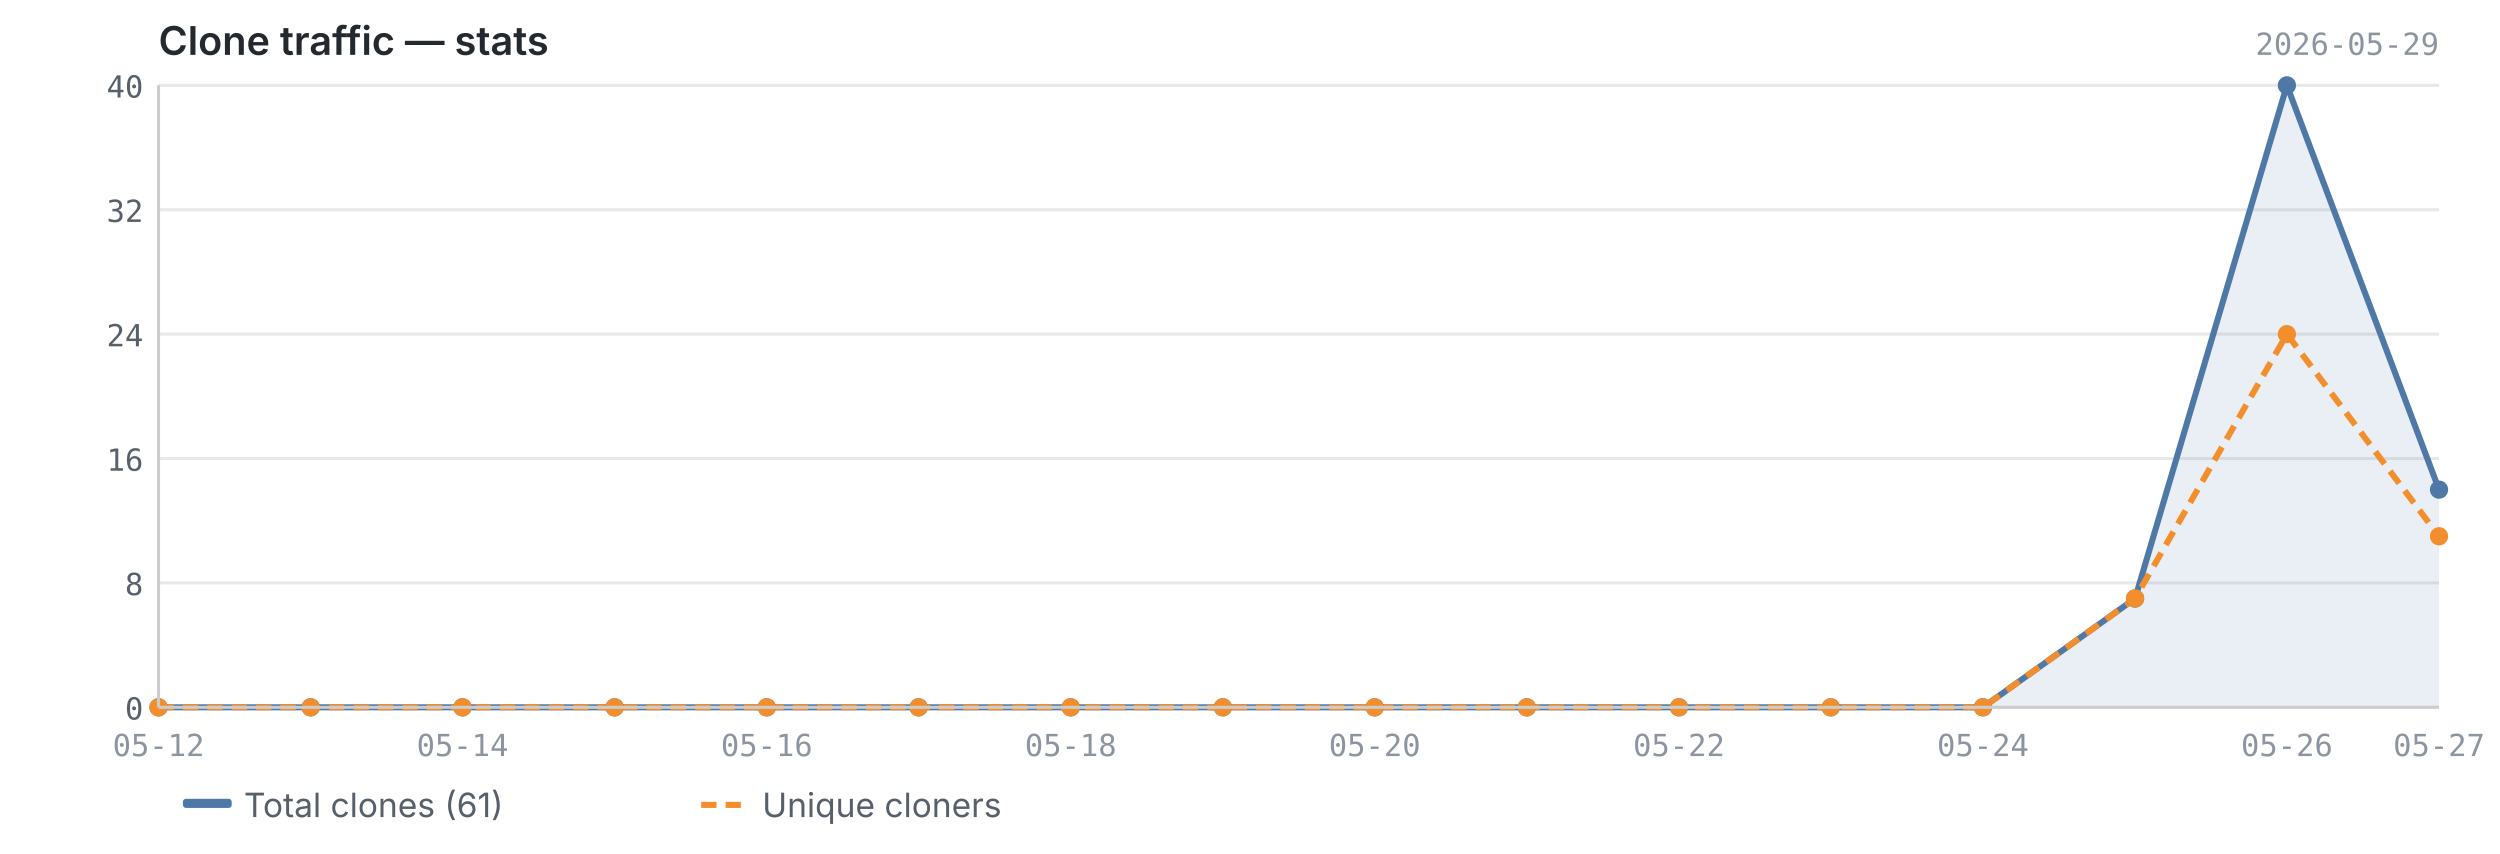
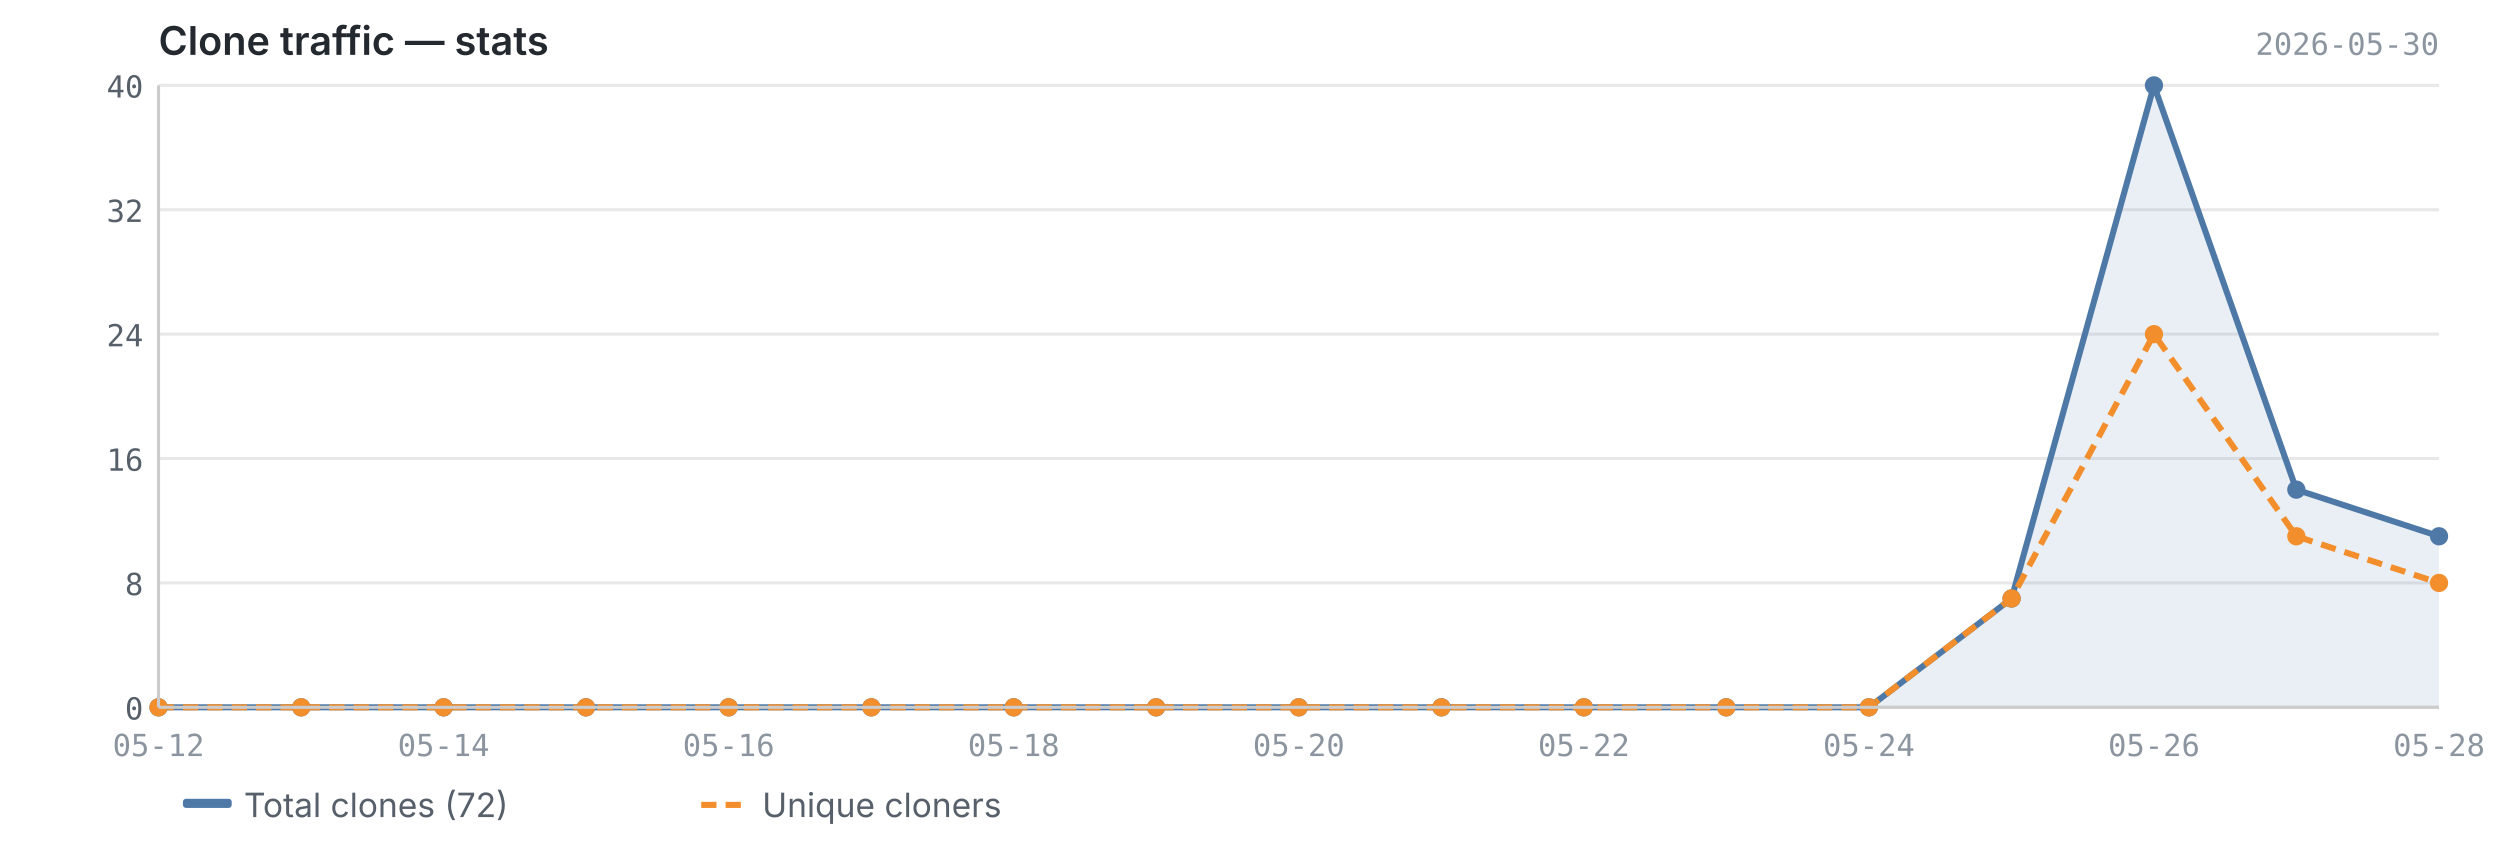
<svg xmlns="http://www.w3.org/2000/svg" viewBox="0 0 820 280" width="820" height="280">
  <text x="52" y="18" font-size="13" font-weight="600" fill="#24292f" font-family="-apple-system, BlinkMacSystemFont, 'Segoe UI', sans-serif">Clone traffic — stats</text>
-   <text x="800" y="18" font-size="10" fill="#8c959f" font-family="ui-monospace, SFMono-Regular, 'SF Mono', Menlo, monospace" text-anchor="end">2026-05-29</text>
+   <text x="800" y="18" font-size="10" fill="#8c959f" font-family="ui-monospace, SFMono-Regular, 'SF Mono', Menlo, monospace" text-anchor="end">2026-05-30</text>
  <line x1="52" y1="232.0" x2="800" y2="232.0" stroke="#e8e8e8" stroke-width="1" />
  <line x1="52" y1="191.2" x2="800" y2="191.2" stroke="#e8e8e8" stroke-width="1" />
  <line x1="52" y1="150.4" x2="800" y2="150.4" stroke="#e8e8e8" stroke-width="1" />
  <line x1="52" y1="109.6" x2="800" y2="109.6" stroke="#e8e8e8" stroke-width="1" />
  <line x1="52" y1="68.8" x2="800" y2="68.8" stroke="#e8e8e8" stroke-width="1" />
  <line x1="52" y1="28.0" x2="800" y2="28.0" stroke="#e8e8e8" stroke-width="1" />
-   <path d="M52.0,232.0 L52.0,232.0 L101.9,232.0 L151.7,232.0 L201.6,232.0 L251.5,232.0 L301.3,232.0 L351.2,232.0 L401.1,232.0 L450.9,232.0 L500.8,232.0 L550.7,232.0 L600.5,232.0 L650.4,232.0 L700.3,196.3 L750.1,28.0 L800.0,160.6 L800.0,232.0 L52.0,232.0Z" fill="#4e79a7" opacity="0.12" />
-   <polyline points="52.0,232.0 101.9,232.0 151.7,232.0 201.6,232.0 251.5,232.0 301.3,232.0 351.2,232.0 401.1,232.0 450.9,232.0 500.8,232.0 550.7,232.0 600.5,232.0 650.4,232.0 700.3,196.3 750.1,28.0 800.0,160.6" fill="none" stroke="#4e79a7" stroke-width="2" stroke-linejoin="round" />
-   <polyline points="52.0,232.0 101.9,232.0 151.7,232.0 201.6,232.0 251.5,232.0 301.3,232.0 351.2,232.0 401.1,232.0 450.9,232.0 500.8,232.0 550.7,232.0 600.5,232.0 650.4,232.0 700.3,196.3 750.1,109.6 800.0,175.9" fill="none" stroke="#f28e2b" stroke-width="2" stroke-linejoin="round" stroke-dasharray="5,3" />
+   <path d="M52.0,232.0 L52.0,232.0 L98.8,232.0 L145.5,232.0 L192.2,232.0 L239.0,232.0 L285.8,232.0 L332.5,232.0 L379.2,232.0 L426.0,232.0 L472.8,232.0 L519.5,232.0 L566.2,232.0 L613.0,232.0 L659.8,196.3 L706.5,28.0 L753.2,160.6 L800.0,175.9 L800.0,232.0 L52.0,232.0Z" fill="#4e79a7" opacity="0.12" />
+   <polyline points="52.0,232.0 98.8,232.0 145.5,232.0 192.2,232.0 239.0,232.0 285.8,232.0 332.5,232.0 379.2,232.0 426.0,232.0 472.8,232.0 519.5,232.0 566.2,232.0 613.0,232.0 659.8,196.3 706.5,28.0 753.2,160.6 800.0,175.9" fill="none" stroke="#4e79a7" stroke-width="2" stroke-linejoin="round" />
+   <polyline points="52.0,232.0 98.8,232.0 145.5,232.0 192.2,232.0 239.0,232.0 285.8,232.0 332.5,232.0 379.2,232.0 426.0,232.0 472.8,232.0 519.5,232.0 566.2,232.0 613.0,232.0 659.8,196.3 706.5,109.6 753.2,175.9 800.0,191.2" fill="none" stroke="#f28e2b" stroke-width="2" stroke-linejoin="round" stroke-dasharray="5,3" />
  <circle cx="52.0" cy="232.0" r="3" fill="#4e79a7" />
-   <circle cx="101.9" cy="232.0" r="3" fill="#4e79a7" />
-   <circle cx="151.7" cy="232.0" r="3" fill="#4e79a7" />
-   <circle cx="201.6" cy="232.0" r="3" fill="#4e79a7" />
-   <circle cx="251.5" cy="232.0" r="3" fill="#4e79a7" />
-   <circle cx="301.3" cy="232.0" r="3" fill="#4e79a7" />
-   <circle cx="351.2" cy="232.0" r="3" fill="#4e79a7" />
-   <circle cx="401.1" cy="232.0" r="3" fill="#4e79a7" />
-   <circle cx="450.9" cy="232.0" r="3" fill="#4e79a7" />
-   <circle cx="500.8" cy="232.0" r="3" fill="#4e79a7" />
-   <circle cx="550.7" cy="232.0" r="3" fill="#4e79a7" />
-   <circle cx="600.5" cy="232.0" r="3" fill="#4e79a7" />
-   <circle cx="650.4" cy="232.0" r="3" fill="#4e79a7" />
-   <circle cx="700.3" cy="196.3" r="3" fill="#4e79a7" />
-   <circle cx="750.1" cy="28.0" r="3" fill="#4e79a7" />
-   <circle cx="800.0" cy="160.6" r="3" fill="#4e79a7" />
+   <circle cx="98.8" cy="232.0" r="3" fill="#4e79a7" />
+   <circle cx="145.5" cy="232.0" r="3" fill="#4e79a7" />
+   <circle cx="192.2" cy="232.0" r="3" fill="#4e79a7" />
+   <circle cx="239.0" cy="232.0" r="3" fill="#4e79a7" />
+   <circle cx="285.8" cy="232.0" r="3" fill="#4e79a7" />
+   <circle cx="332.5" cy="232.0" r="3" fill="#4e79a7" />
+   <circle cx="379.2" cy="232.0" r="3" fill="#4e79a7" />
+   <circle cx="426.0" cy="232.0" r="3" fill="#4e79a7" />
+   <circle cx="472.8" cy="232.0" r="3" fill="#4e79a7" />
+   <circle cx="519.5" cy="232.0" r="3" fill="#4e79a7" />
+   <circle cx="566.2" cy="232.0" r="3" fill="#4e79a7" />
+   <circle cx="613.0" cy="232.0" r="3" fill="#4e79a7" />
+   <circle cx="659.8" cy="196.3" r="3" fill="#4e79a7" />
+   <circle cx="706.5" cy="28.0" r="3" fill="#4e79a7" />
+   <circle cx="753.2" cy="160.6" r="3" fill="#4e79a7" />
+   <circle cx="800.0" cy="175.9" r="3" fill="#4e79a7" />
  <circle cx="52.0" cy="232.0" r="3" fill="#f28e2b" />
-   <circle cx="101.9" cy="232.0" r="3" fill="#f28e2b" />
-   <circle cx="151.7" cy="232.0" r="3" fill="#f28e2b" />
-   <circle cx="201.6" cy="232.0" r="3" fill="#f28e2b" />
-   <circle cx="251.5" cy="232.0" r="3" fill="#f28e2b" />
-   <circle cx="301.3" cy="232.0" r="3" fill="#f28e2b" />
-   <circle cx="351.2" cy="232.0" r="3" fill="#f28e2b" />
-   <circle cx="401.1" cy="232.0" r="3" fill="#f28e2b" />
-   <circle cx="450.9" cy="232.0" r="3" fill="#f28e2b" />
-   <circle cx="500.8" cy="232.0" r="3" fill="#f28e2b" />
-   <circle cx="550.7" cy="232.0" r="3" fill="#f28e2b" />
-   <circle cx="600.5" cy="232.0" r="3" fill="#f28e2b" />
-   <circle cx="650.4" cy="232.0" r="3" fill="#f28e2b" />
-   <circle cx="700.3" cy="196.3" r="3" fill="#f28e2b" />
-   <circle cx="750.1" cy="109.6" r="3" fill="#f28e2b" />
-   <circle cx="800.0" cy="175.9" r="3" fill="#f28e2b" />
+   <circle cx="98.8" cy="232.0" r="3" fill="#f28e2b" />
+   <circle cx="145.5" cy="232.0" r="3" fill="#f28e2b" />
+   <circle cx="192.2" cy="232.0" r="3" fill="#f28e2b" />
+   <circle cx="239.0" cy="232.0" r="3" fill="#f28e2b" />
+   <circle cx="285.8" cy="232.0" r="3" fill="#f28e2b" />
+   <circle cx="332.5" cy="232.0" r="3" fill="#f28e2b" />
+   <circle cx="379.2" cy="232.0" r="3" fill="#f28e2b" />
+   <circle cx="426.0" cy="232.0" r="3" fill="#f28e2b" />
+   <circle cx="472.8" cy="232.0" r="3" fill="#f28e2b" />
+   <circle cx="519.5" cy="232.0" r="3" fill="#f28e2b" />
+   <circle cx="566.2" cy="232.0" r="3" fill="#f28e2b" />
+   <circle cx="613.0" cy="232.0" r="3" fill="#f28e2b" />
+   <circle cx="659.8" cy="196.3" r="3" fill="#f28e2b" />
+   <circle cx="706.5" cy="109.6" r="3" fill="#f28e2b" />
+   <circle cx="753.2" cy="175.9" r="3" fill="#f28e2b" />
+   <circle cx="800.0" cy="191.2" r="3" fill="#f28e2b" />
  <line x1="52" y1="28" x2="52" y2="232" stroke="#cccccc" stroke-width="1" />
  <line x1="52" y1="232" x2="800" y2="232" stroke="#cccccc" stroke-width="1" />
  <text x="47" y="236.0" text-anchor="end" font-size="10" fill="#57606a" font-family="ui-monospace, SFMono-Regular, 'SF Mono', Menlo, monospace">0</text>
  <text x="47" y="195.2" text-anchor="end" font-size="10" fill="#57606a" font-family="ui-monospace, SFMono-Regular, 'SF Mono', Menlo, monospace">8</text>
  <text x="47" y="154.4" text-anchor="end" font-size="10" fill="#57606a" font-family="ui-monospace, SFMono-Regular, 'SF Mono', Menlo, monospace">16</text>
  <text x="47" y="113.6" text-anchor="end" font-size="10" fill="#57606a" font-family="ui-monospace, SFMono-Regular, 'SF Mono', Menlo, monospace">24</text>
  <text x="47" y="72.8" text-anchor="end" font-size="10" fill="#57606a" font-family="ui-monospace, SFMono-Regular, 'SF Mono', Menlo, monospace">32</text>
  <text x="47" y="32.0" text-anchor="end" font-size="10" fill="#57606a" font-family="ui-monospace, SFMono-Regular, 'SF Mono', Menlo, monospace">40</text>
  <text x="52.0" y="248" text-anchor="middle" font-size="10" fill="#8c959f" font-family="ui-monospace, SFMono-Regular, 'SF Mono', Menlo, monospace">05-12</text>
-   <text x="151.7" y="248" text-anchor="middle" font-size="10" fill="#8c959f" font-family="ui-monospace, SFMono-Regular, 'SF Mono', Menlo, monospace">05-14</text>
-   <text x="251.5" y="248" text-anchor="middle" font-size="10" fill="#8c959f" font-family="ui-monospace, SFMono-Regular, 'SF Mono', Menlo, monospace">05-16</text>
-   <text x="351.2" y="248" text-anchor="middle" font-size="10" fill="#8c959f" font-family="ui-monospace, SFMono-Regular, 'SF Mono', Menlo, monospace">05-18</text>
-   <text x="450.9" y="248" text-anchor="middle" font-size="10" fill="#8c959f" font-family="ui-monospace, SFMono-Regular, 'SF Mono', Menlo, monospace">05-20</text>
-   <text x="550.7" y="248" text-anchor="middle" font-size="10" fill="#8c959f" font-family="ui-monospace, SFMono-Regular, 'SF Mono', Menlo, monospace">05-22</text>
-   <text x="650.4" y="248" text-anchor="middle" font-size="10" fill="#8c959f" font-family="ui-monospace, SFMono-Regular, 'SF Mono', Menlo, monospace">05-24</text>
-   <text x="750.1" y="248" text-anchor="middle" font-size="10" fill="#8c959f" font-family="ui-monospace, SFMono-Regular, 'SF Mono', Menlo, monospace">05-26</text>
-   <text x="800.0" y="248" text-anchor="middle" font-size="10" fill="#8c959f" font-family="ui-monospace, SFMono-Regular, 'SF Mono', Menlo, monospace">05-27</text>
+   <text x="145.5" y="248" text-anchor="middle" font-size="10" fill="#8c959f" font-family="ui-monospace, SFMono-Regular, 'SF Mono', Menlo, monospace">05-14</text>
+   <text x="239.0" y="248" text-anchor="middle" font-size="10" fill="#8c959f" font-family="ui-monospace, SFMono-Regular, 'SF Mono', Menlo, monospace">05-16</text>
+   <text x="332.5" y="248" text-anchor="middle" font-size="10" fill="#8c959f" font-family="ui-monospace, SFMono-Regular, 'SF Mono', Menlo, monospace">05-18</text>
+   <text x="426.0" y="248" text-anchor="middle" font-size="10" fill="#8c959f" font-family="ui-monospace, SFMono-Regular, 'SF Mono', Menlo, monospace">05-20</text>
+   <text x="519.5" y="248" text-anchor="middle" font-size="10" fill="#8c959f" font-family="ui-monospace, SFMono-Regular, 'SF Mono', Menlo, monospace">05-22</text>
+   <text x="613.0" y="248" text-anchor="middle" font-size="10" fill="#8c959f" font-family="ui-monospace, SFMono-Regular, 'SF Mono', Menlo, monospace">05-24</text>
+   <text x="706.5" y="248" text-anchor="middle" font-size="10" fill="#8c959f" font-family="ui-monospace, SFMono-Regular, 'SF Mono', Menlo, monospace">05-26</text>
+   <text x="800.0" y="248" text-anchor="middle" font-size="10" fill="#8c959f" font-family="ui-monospace, SFMono-Regular, 'SF Mono', Menlo, monospace">05-28</text>
  <rect x="60" y="262" width="16" height="3" fill="#4e79a7" rx="1" />
-   <text x="80" y="268" font-size="11" fill="#57606a" font-family="-apple-system, BlinkMacSystemFont, 'Segoe UI', sans-serif">Total clones (61)</text>
+   <text x="80" y="268" font-size="11" fill="#57606a" font-family="-apple-system, BlinkMacSystemFont, 'Segoe UI', sans-serif">Total clones (72)</text>
  <line x1="230" y1="264" x2="246" y2="264" stroke="#f28e2b" stroke-width="2" stroke-dasharray="5,3" />
  <text x="250" y="268" font-size="11" fill="#57606a" font-family="-apple-system, BlinkMacSystemFont, 'Segoe UI', sans-serif">Unique cloners</text>
</svg>
